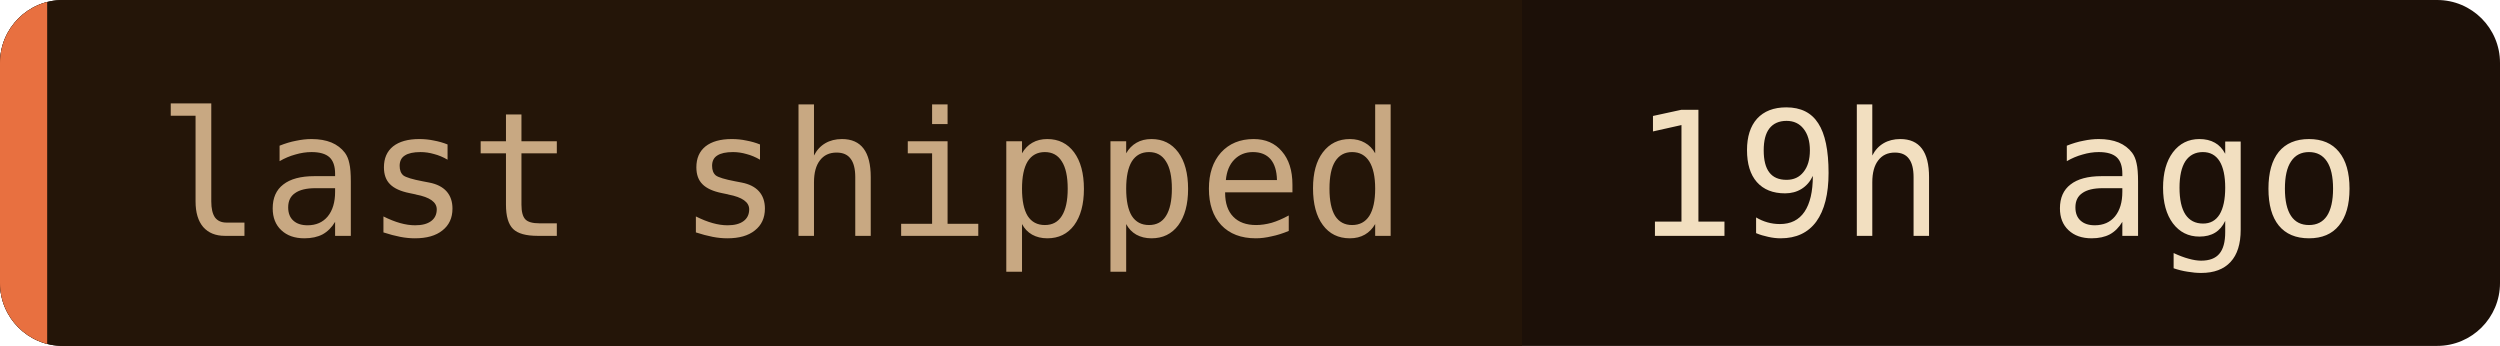
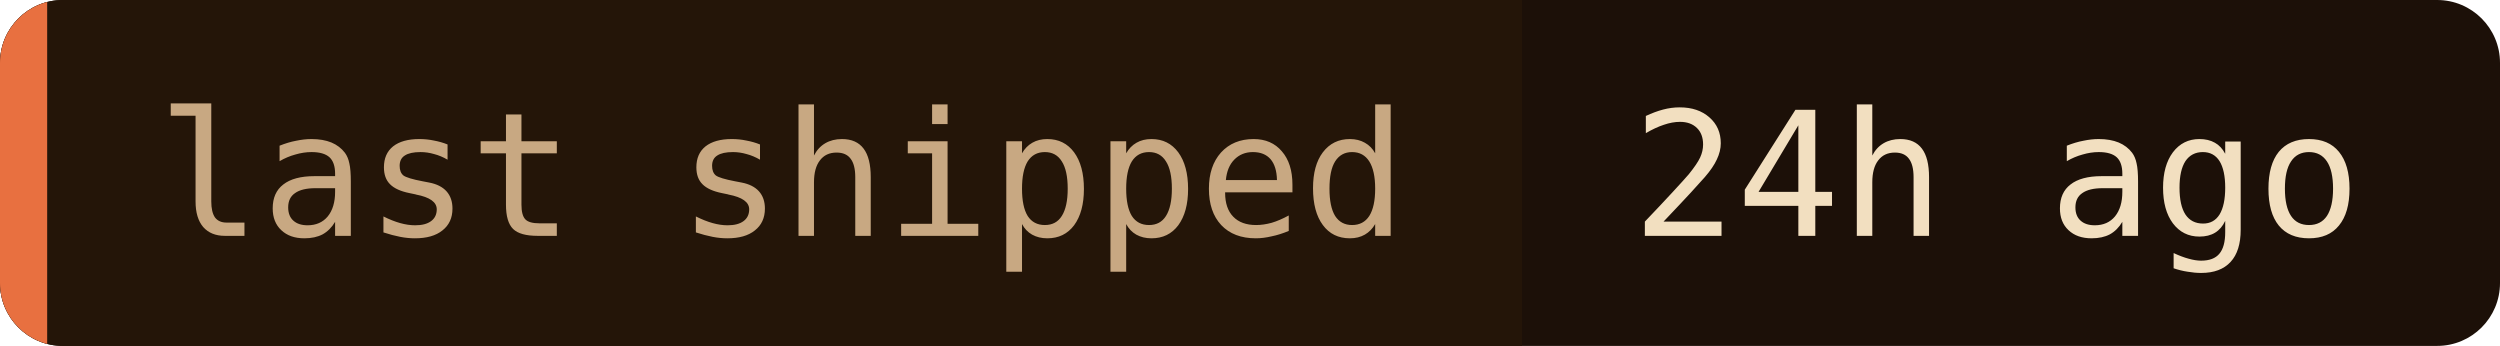
- <svg xmlns="http://www.w3.org/2000/svg" width="159" height="22" role="img" aria-label="last shipped: 19h ago">
+ <svg xmlns="http://www.w3.org/2000/svg" width="159" height="22" role="img" aria-label="last shipped: 24h ago">
  <clipPath id="c">
    <rect width="159" height="22" rx="4" />
  </clipPath>
  <g clip-path="url(#c)">
    <rect width="159" height="22" fill="#1c1008" />
    <rect width="96.8" height="22" fill="#241508" />
    <rect width="3" height="22" fill="#e87040" />
  </g>
  <g font-family="'JetBrains Mono', 'Fira Code', ui-monospace, SFMono-Regular, Menlo, monospace" font-size="11">
    <text x="10" y="15" fill="#c8a882">last shipped</text>
-     <text x="103.8" y="15" fill="#f2dfc0">19h ago</text>
+     <text x="103.8" y="15" fill="#f2dfc0">24h ago</text>
  </g>
</svg>
